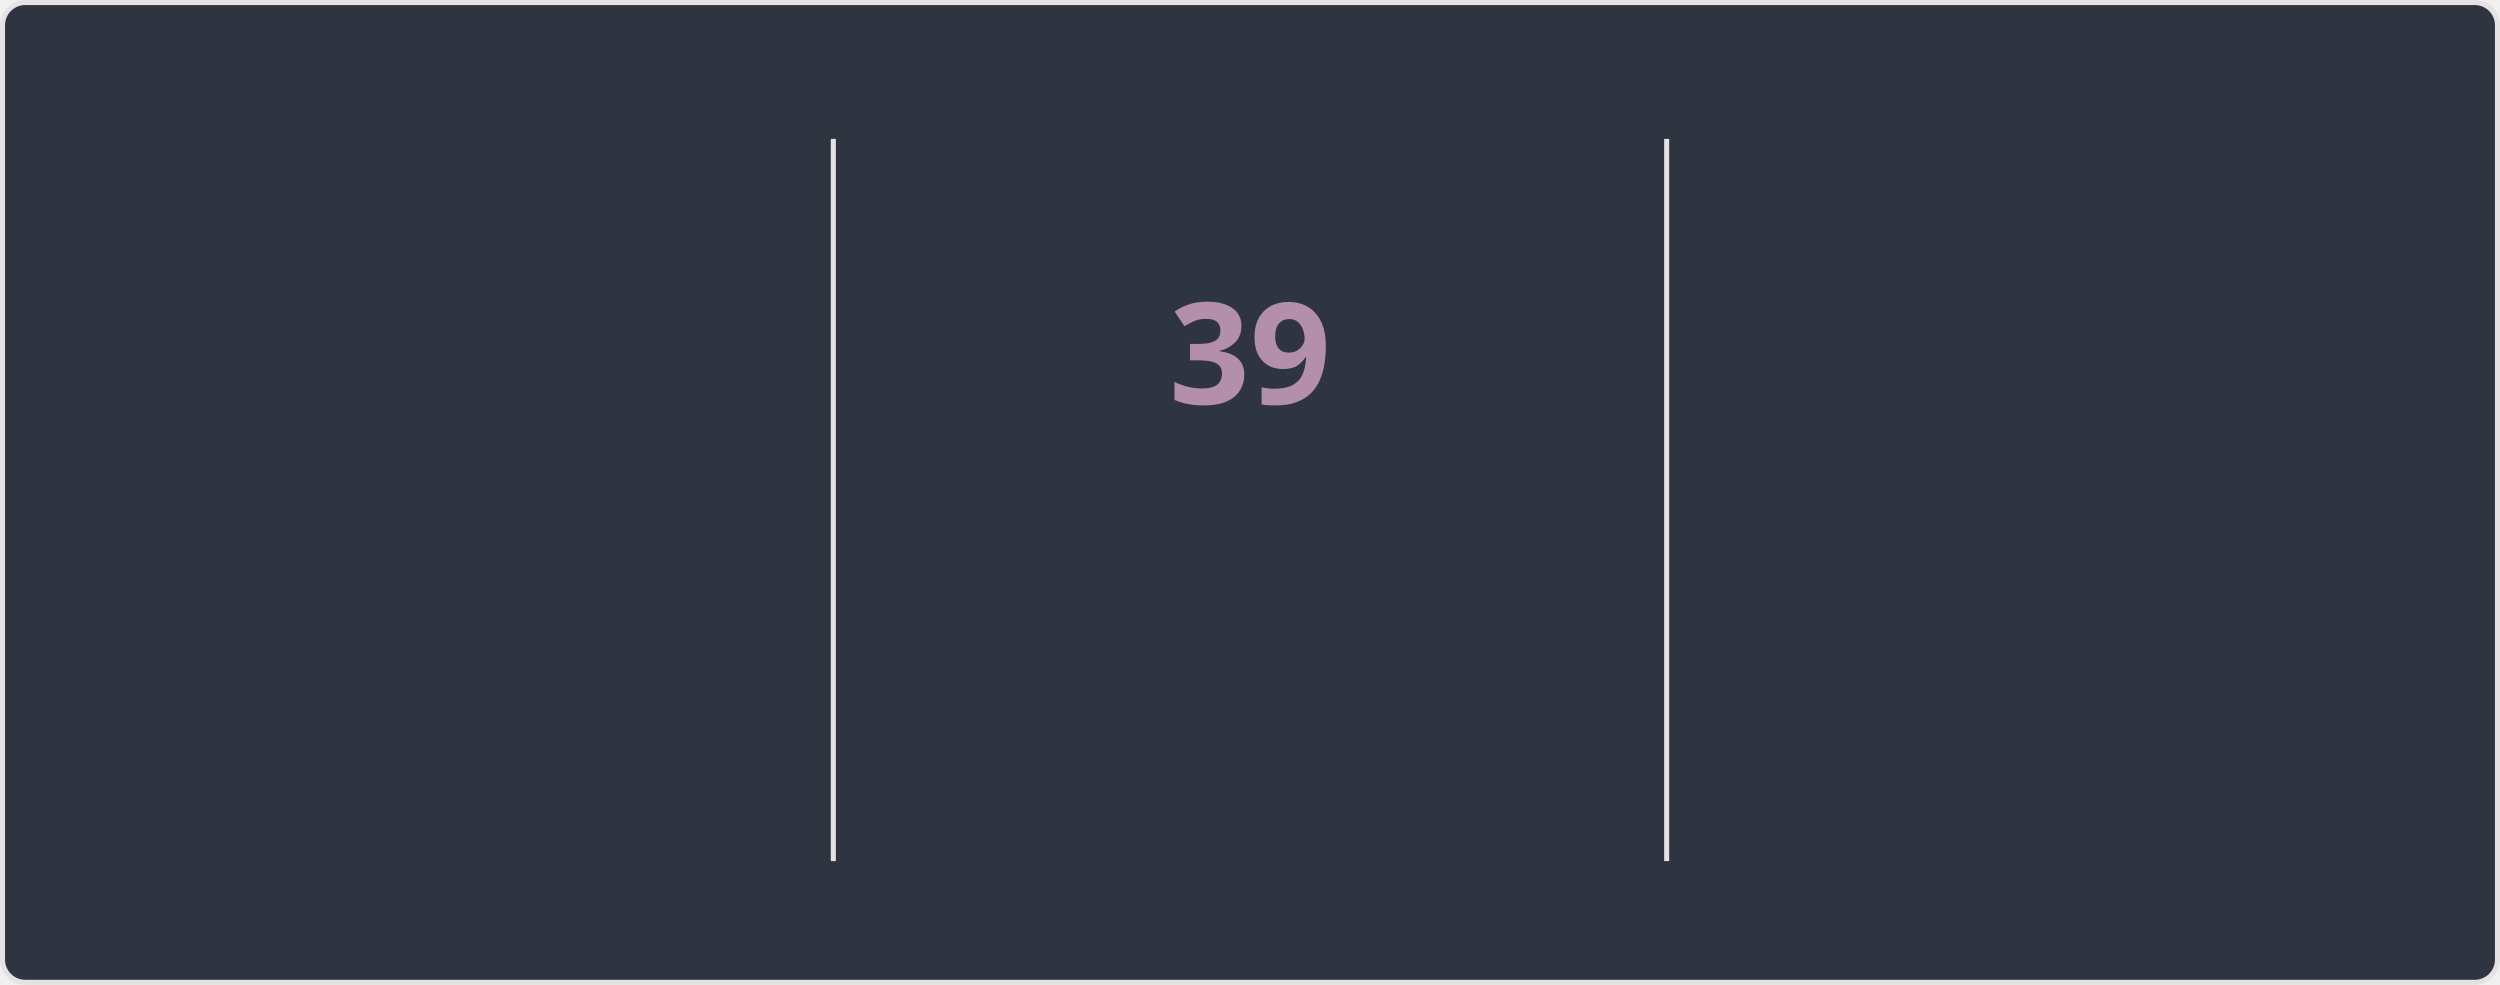
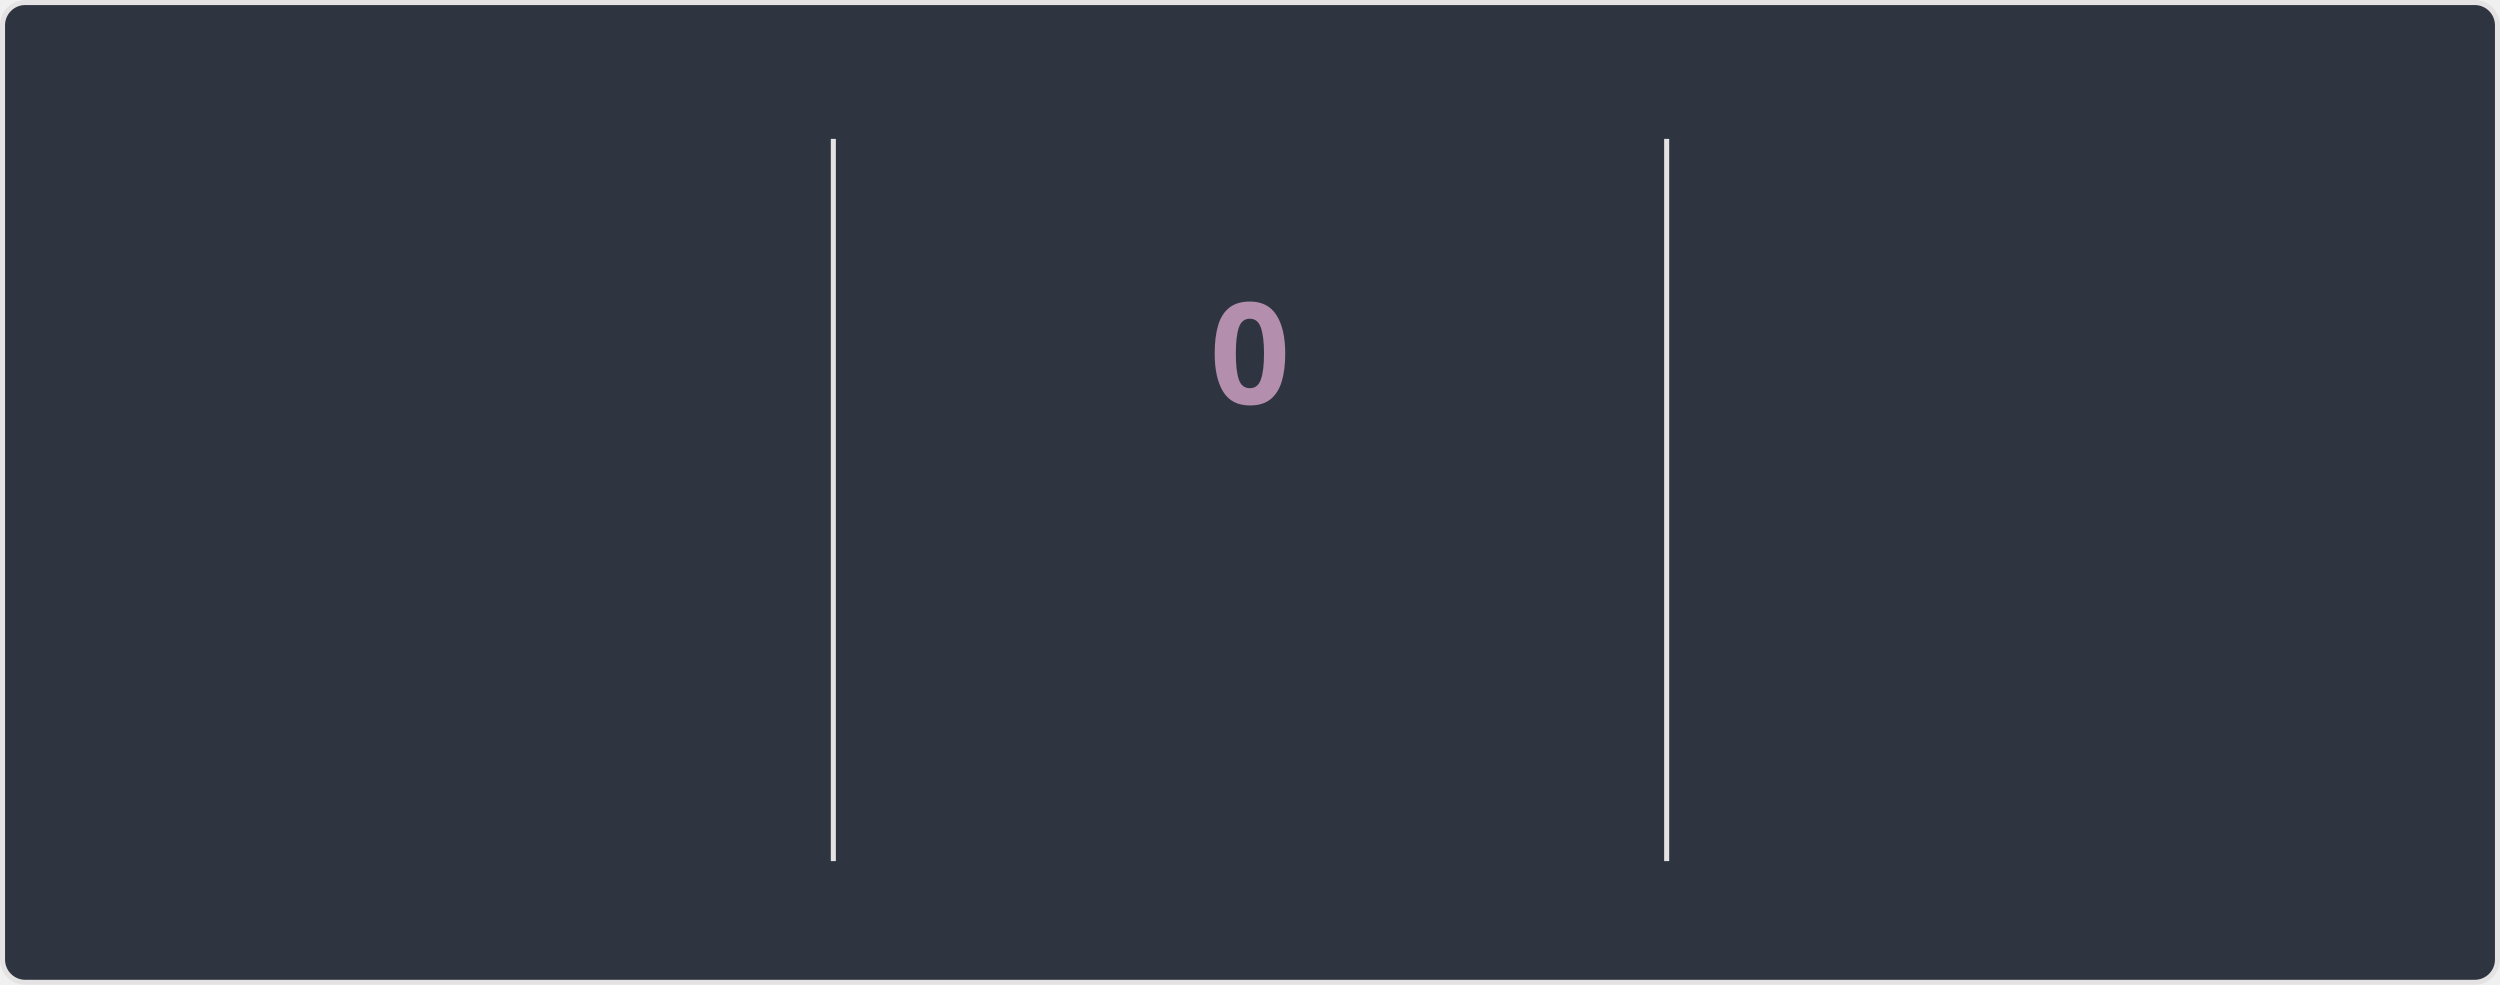
<svg xmlns="http://www.w3.org/2000/svg" style="isolation: isolate" viewBox="0 0 495 195" width="495px" height="195px" direction="ltr">
  <style>
    @keyframes currstreak {
      0% { font-size: 3px; opacity: 0.2; }
      80% { font-size: 34px; opacity: 1; }
      100% { font-size: 28px; opacity: 1; }
    }
    @keyframes fadein {
      0% { opacity: 0; }
      100% { opacity: 1; }
    }
    .big-number {
      font-family: "Segoe UI", Ubuntu, sans-serif;
      font-weight: 700;
      font-size: 28px;
      fill: #81a1c1;
    }
    .label {
      font-family: "Segoe UI", Ubuntu, sans-serif;
      font-weight: 400;
      font-size: 14px;
      fill: #81a1c1;
    }
    .range-text {
      font-family: "Segoe UI", Ubuntu, sans-serif;
      font-weight: 400;
      font-size: 12px;
      fill: #a3be8c;
    }
    .current-streak-num {
      font-family: "Segoe UI", Ubuntu, sans-serif;
      font-weight: 700;
      font-size: 28px;
      fill: #b48ead;
    }</style>
  <defs>
    <clipPath id="outer_rectangle">
      <rect width="495" height="195" rx="4.5" />
    </clipPath>
    <mask id="mask_out_ring_behind_fire">
      <rect width="495" height="195" fill="white" />
      <ellipse id="mask-ellipse" cx="247.5" cy="32" rx="13" ry="18" fill="black" />
    </mask>
  </defs>
  <g clip-path="url(#outer_rectangle)">
    <g style="isolation: isolate">
      <rect fill="#2e3440" rx="4.5" x="0.5" y="0.5" width="494" height="194" stroke="#e4e2e2" />
    </g>
    <g style="isolation: isolate">
      <line x1="165" y1="28" x2="165" y2="170" vector-effect="non-scaling-stroke" stroke-width="1" stroke="#e4e2e2" stroke-linejoin="miter" stroke-linecap="square" stroke-miterlimit="3" />
      <line x1="330" y1="28" x2="330" y2="170" vector-effect="non-scaling-stroke" stroke-width="1" stroke="#e4e2e2" stroke-linejoin="miter" stroke-linecap="square" stroke-miterlimit="3" />
    </g>
    <g style="isolation: isolate">
      <g transform="translate(82.5, 48)">
        <text x="0" y="32" stroke-width="0" text-anchor="middle" class="big-number" style="opacity: 0; animation: fadein 0.5s linear forwards 0.6s">
            6.1K
          </text>
      </g>
      <g transform="translate(82.5, 84)">
        <text x="0" y="32" stroke-width="0" text-anchor="middle" class="label" style="opacity: 0; animation: fadein 0.5s linear forwards 0.7s">
            Total Contributions
          </text>
      </g>
      <g transform="translate(82.5, 114)">
        <text x="0" y="32" stroke-width="0" text-anchor="middle" class="range-text" style="opacity: 0; animation: fadein 0.5s linear forwards 0.8s">
            Aug 17 - Present
          </text>
      </g>
    </g>
    <g style="isolation: isolate">
      <g mask="url(#mask_out_ring_behind_fire)">
        <circle cx="247.5" cy="71" r="40" fill="none" stroke="#81a1c1" stroke-width="5" style="opacity: 0; animation: fadein 0.5s linear forwards 0.4s" />
      </g>
      <g transform="translate(247.5, 19.5)" stroke-opacity="0" style="opacity: 0; animation: fadein 0.5s linear forwards 0.6s">
        <path d="M -12 -0.5 L 15 -0.5 L 15 23.5 L -12 23.5 L -12 -0.5 Z" fill="none" />
        <path d="M 1.5 0.67 C 1.5 0.67 2.24 3.32 2.24 5.47 C 2.24 7.53 0.89 9.2 -1.17 9.2 C -3.23 9.2 -4.79 7.53 -4.79 5.47 L -4.76 5.11 C -6.78 7.51 -8 10.62 -8 13.99 C -8 18.41 -4.42 22 0 22 C 4.42 22 8 18.41 8 13.99 C 8 8.6 5.41 3.79 1.5 0.67 Z M -0.29 19 C -2.07 19 -3.51 17.6 -3.51 15.86 C -3.51 14.24 -2.46 13.1 -0.7 12.74 C 1.07 12.38 2.9 11.53 3.92 10.16 C 4.31 11.45 4.51 12.81 4.51 14.2 C 4.51 16.85 2.36 19 -0.29 19 Z" fill="#81a1c1" stroke-opacity="0" />
      </g>
      <g transform="translate(247.5, 48)">
        <text x="0" y="32" stroke-width="0" text-anchor="middle" class="current-streak-num" style="animation: currstreak 0.6s linear forwards">
-             39
+             0
          </text>
      </g>
      <g transform="translate(247.5, 108)">
        <text x="0" y="32" stroke-width="0" text-anchor="middle" class="label" style="opacity: 0; animation: fadein 0.5s linear forwards 0.9s">
            Current Streak
          </text>
      </g>
      <g transform="translate(247.5, 145)">
        <text x="0" y="21" stroke-width="0" text-anchor="middle" class="range-text" style="opacity: 0; animation: fadein 0.5s linear forwards 0.9s">
-             Jul 12 - Aug 19
+             0 days
          </text>
      </g>
    </g>
    <g style="isolation: isolate">
      <g transform="translate(412.5, 48)">
        <text x="0" y="32" stroke-width="0" text-anchor="middle" class="big-number" style="opacity: 0; animation: fadein 0.5s linear forwards 1.2s">
            39
          </text>
      </g>
      <g transform="translate(412.5, 84)">
        <text x="0" y="32" stroke-width="0" text-anchor="middle" class="label" style="opacity: 0; animation: fadein 0.5s linear forwards 1.3s">
            Longest Streak
          </text>
      </g>
      <g transform="translate(412.5, 114)">
        <text x="0" y="32" stroke-width="0" text-anchor="middle" class="range-text" style="opacity: 0; animation: fadein 0.5s linear forwards 1.4s">
            Jul 12 - Aug 19
          </text>
      </g>
    </g>
  </g>
</svg>
